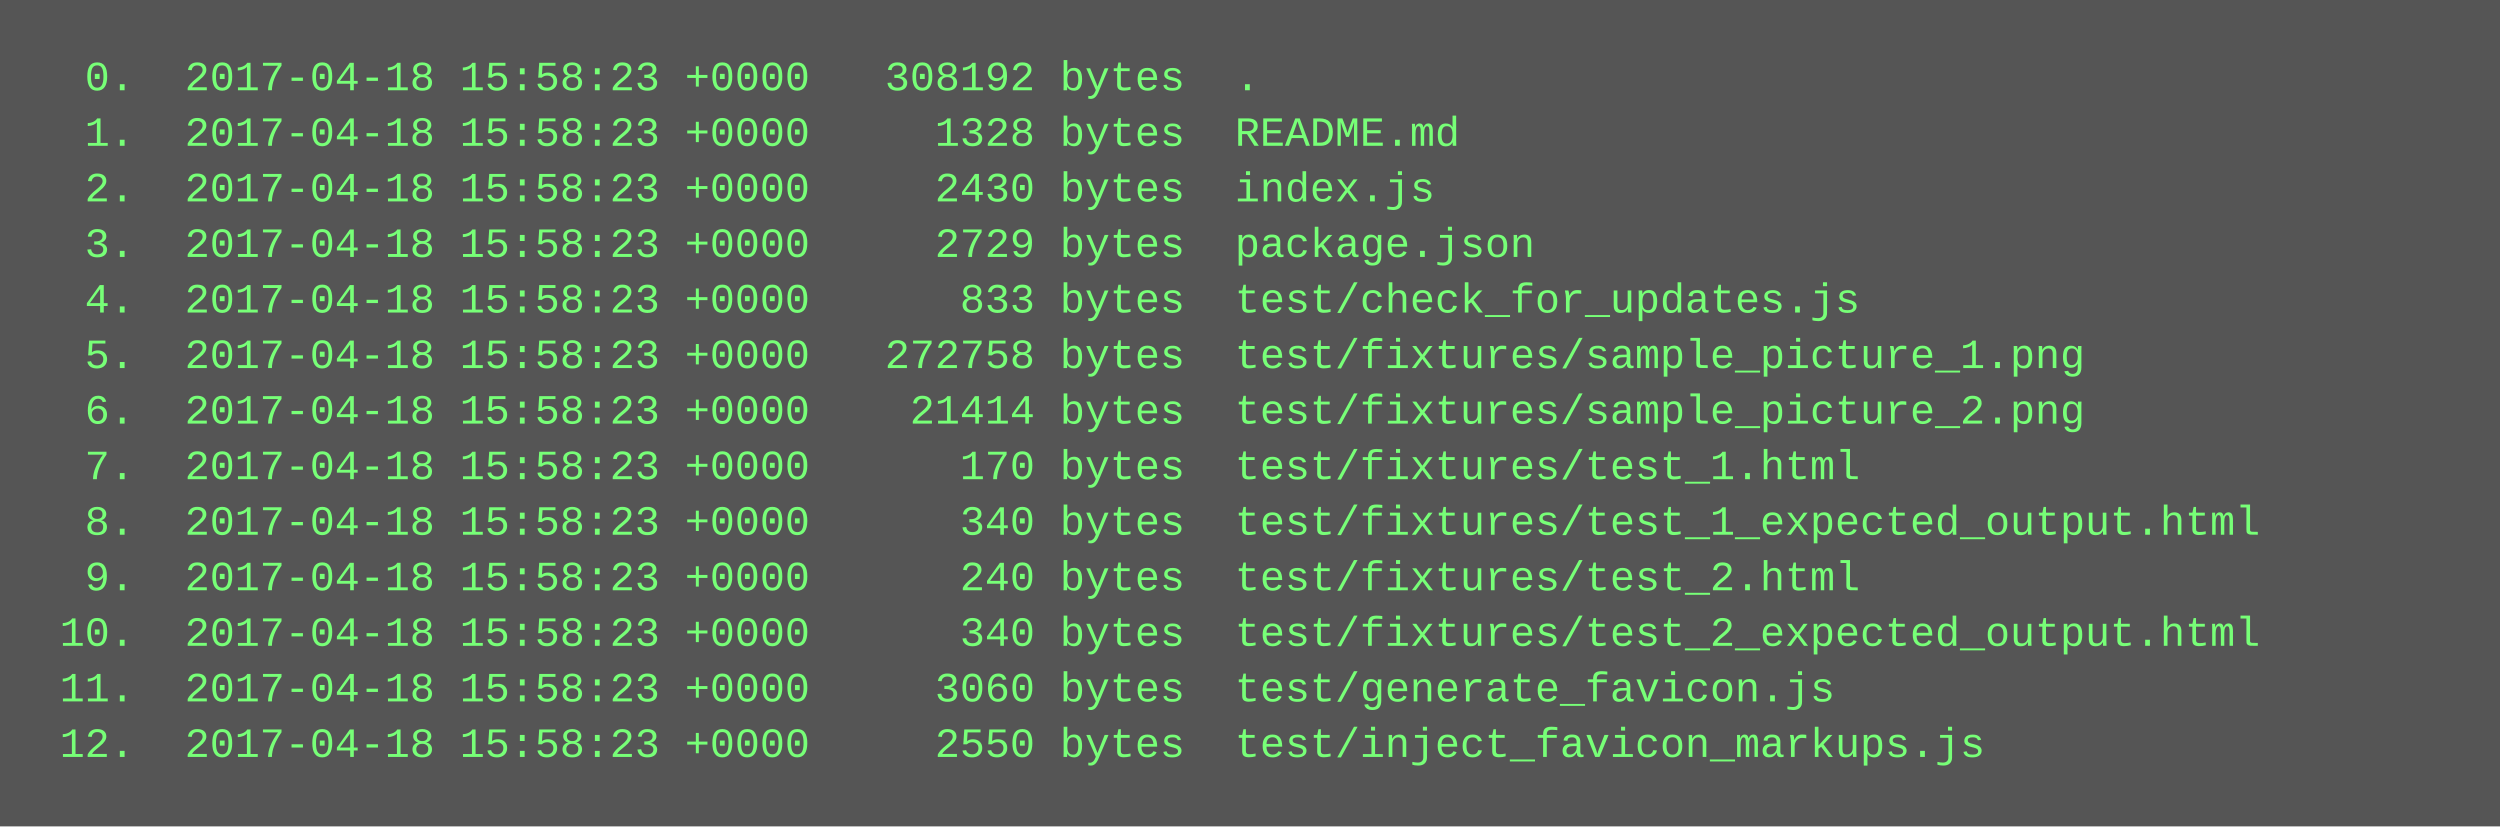
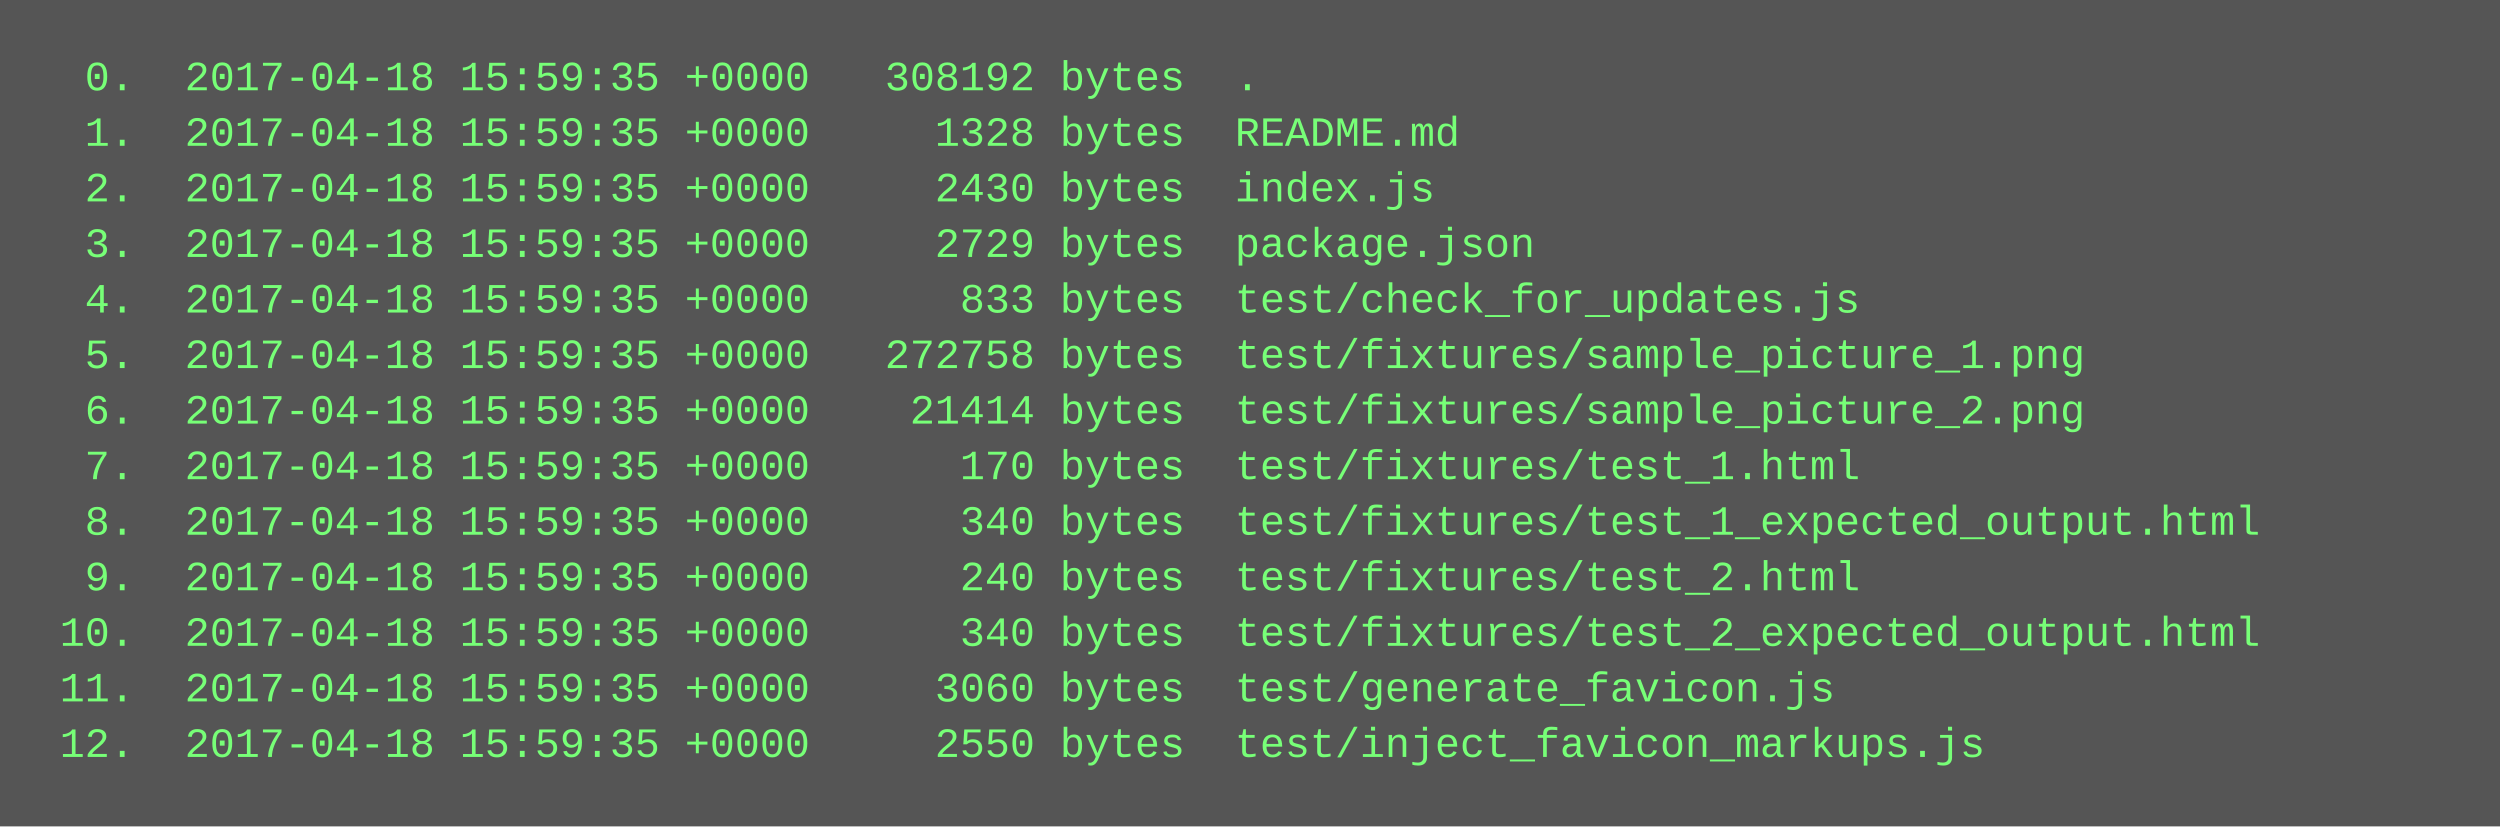
<svg xmlns="http://www.w3.org/2000/svg" height="238" width="720">
  <rect height="238" fill="#555" width="720" />
  <text fill="#7f7" font-family="Courier New" font-size="12" xml:space="preserve">
-     <tspan x="10" y="26">  0.  2017-04-18 15:58:23 +0000   308192 bytes  .</tspan>
-     <tspan x="10" y="42">  1.  2017-04-18 15:58:23 +0000     1328 bytes  README.md</tspan>
-     <tspan x="10" y="58">  2.  2017-04-18 15:58:23 +0000     2430 bytes  index.js</tspan>
-     <tspan x="10" y="74">  3.  2017-04-18 15:58:23 +0000     2729 bytes  package.json</tspan>
-     <tspan x="10" y="90">  4.  2017-04-18 15:58:23 +0000      833 bytes  test/check_for_updates.js</tspan>
-     <tspan x="10" y="106">  5.  2017-04-18 15:58:23 +0000   272758 bytes  test/fixtures/sample_picture_1.png</tspan>
-     <tspan x="10" y="122">  6.  2017-04-18 15:58:23 +0000    21414 bytes  test/fixtures/sample_picture_2.png</tspan>
-     <tspan x="10" y="138">  7.  2017-04-18 15:58:23 +0000      170 bytes  test/fixtures/test_1.html</tspan>
-     <tspan x="10" y="154">  8.  2017-04-18 15:58:23 +0000      340 bytes  test/fixtures/test_1_expected_output.html</tspan>
-     <tspan x="10" y="170">  9.  2017-04-18 15:58:23 +0000      240 bytes  test/fixtures/test_2.html</tspan>
-     <tspan x="10" y="186"> 10.  2017-04-18 15:58:23 +0000      340 bytes  test/fixtures/test_2_expected_output.html</tspan>
-     <tspan x="10" y="202"> 11.  2017-04-18 15:58:23 +0000     3060 bytes  test/generate_favicon.js</tspan>
-     <tspan x="10" y="218"> 12.  2017-04-18 15:58:23 +0000     2550 bytes  test/inject_favicon_markups.js</tspan>
+     <tspan x="10" y="26">  0.  2017-04-18 15:59:35 +0000   308192 bytes  .</tspan>
+     <tspan x="10" y="42">  1.  2017-04-18 15:59:35 +0000     1328 bytes  README.md</tspan>
+     <tspan x="10" y="58">  2.  2017-04-18 15:59:35 +0000     2430 bytes  index.js</tspan>
+     <tspan x="10" y="74">  3.  2017-04-18 15:59:35 +0000     2729 bytes  package.json</tspan>
+     <tspan x="10" y="90">  4.  2017-04-18 15:59:35 +0000      833 bytes  test/check_for_updates.js</tspan>
+     <tspan x="10" y="106">  5.  2017-04-18 15:59:35 +0000   272758 bytes  test/fixtures/sample_picture_1.png</tspan>
+     <tspan x="10" y="122">  6.  2017-04-18 15:59:35 +0000    21414 bytes  test/fixtures/sample_picture_2.png</tspan>
+     <tspan x="10" y="138">  7.  2017-04-18 15:59:35 +0000      170 bytes  test/fixtures/test_1.html</tspan>
+     <tspan x="10" y="154">  8.  2017-04-18 15:59:35 +0000      340 bytes  test/fixtures/test_1_expected_output.html</tspan>
+     <tspan x="10" y="170">  9.  2017-04-18 15:59:35 +0000      240 bytes  test/fixtures/test_2.html</tspan>
+     <tspan x="10" y="186"> 10.  2017-04-18 15:59:35 +0000      340 bytes  test/fixtures/test_2_expected_output.html</tspan>
+     <tspan x="10" y="202"> 11.  2017-04-18 15:59:35 +0000     3060 bytes  test/generate_favicon.js</tspan>
+     <tspan x="10" y="218"> 12.  2017-04-18 15:59:35 +0000     2550 bytes  test/inject_favicon_markups.js</tspan>
  </text>
</svg>
